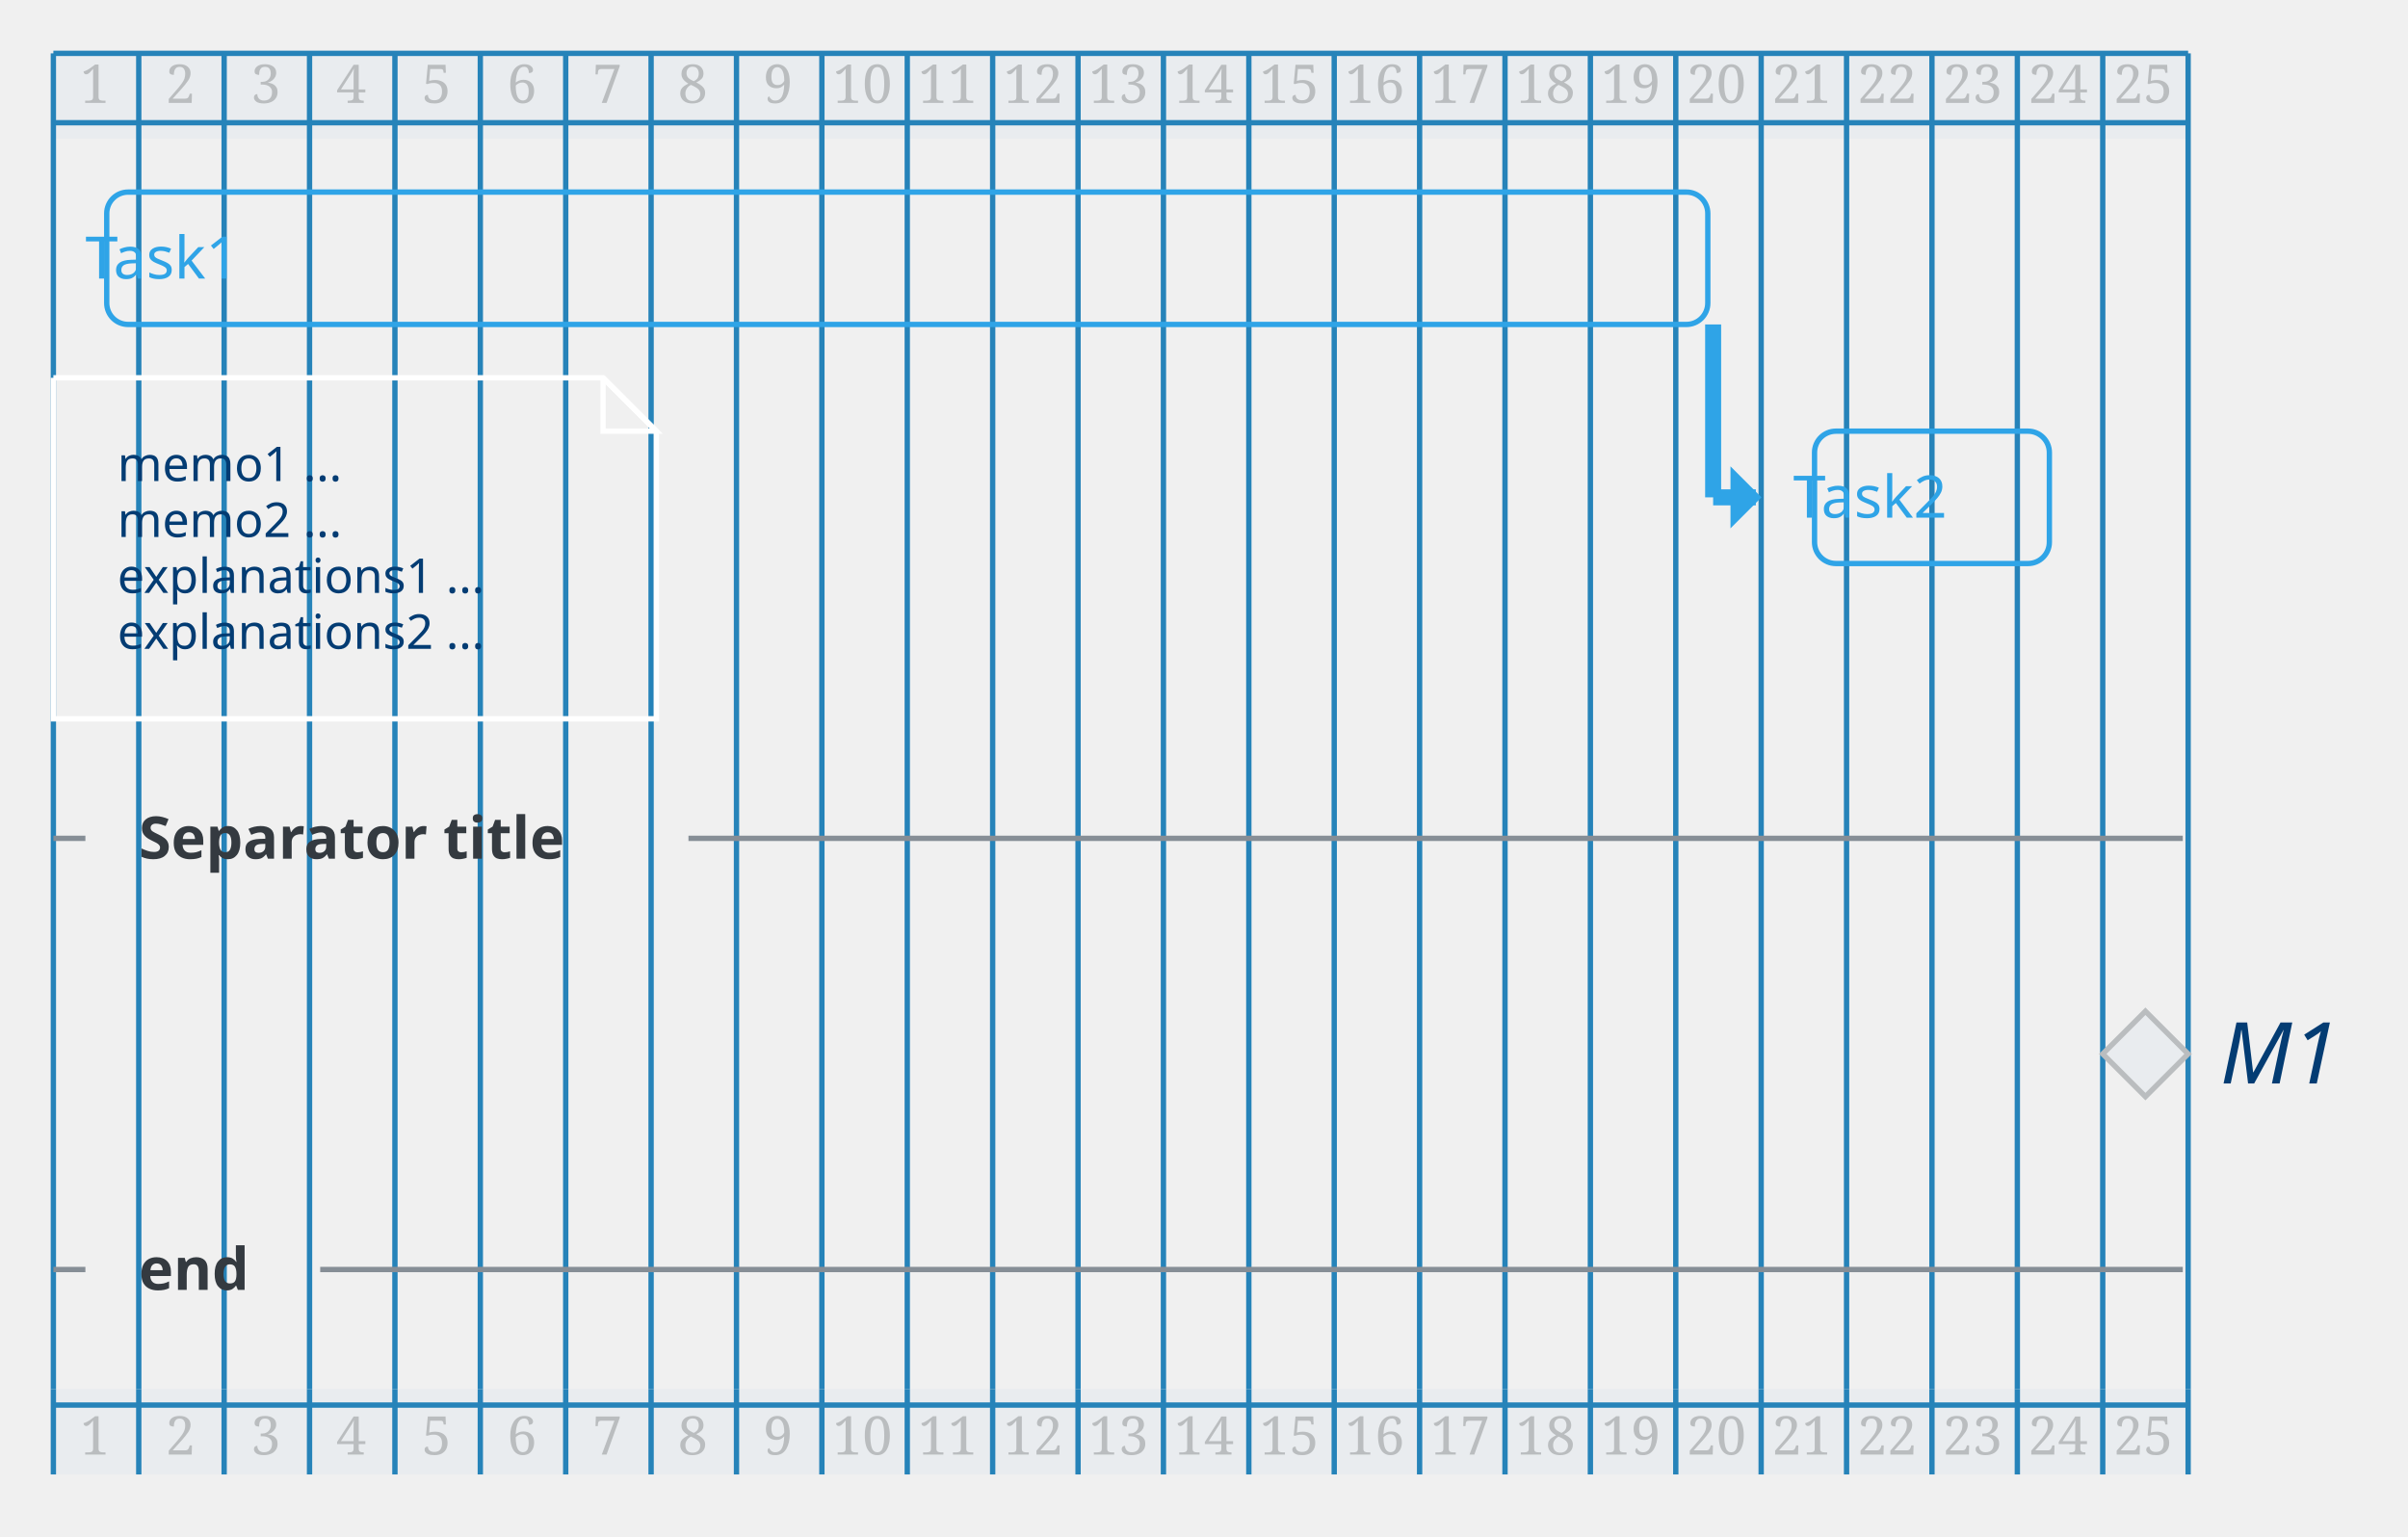
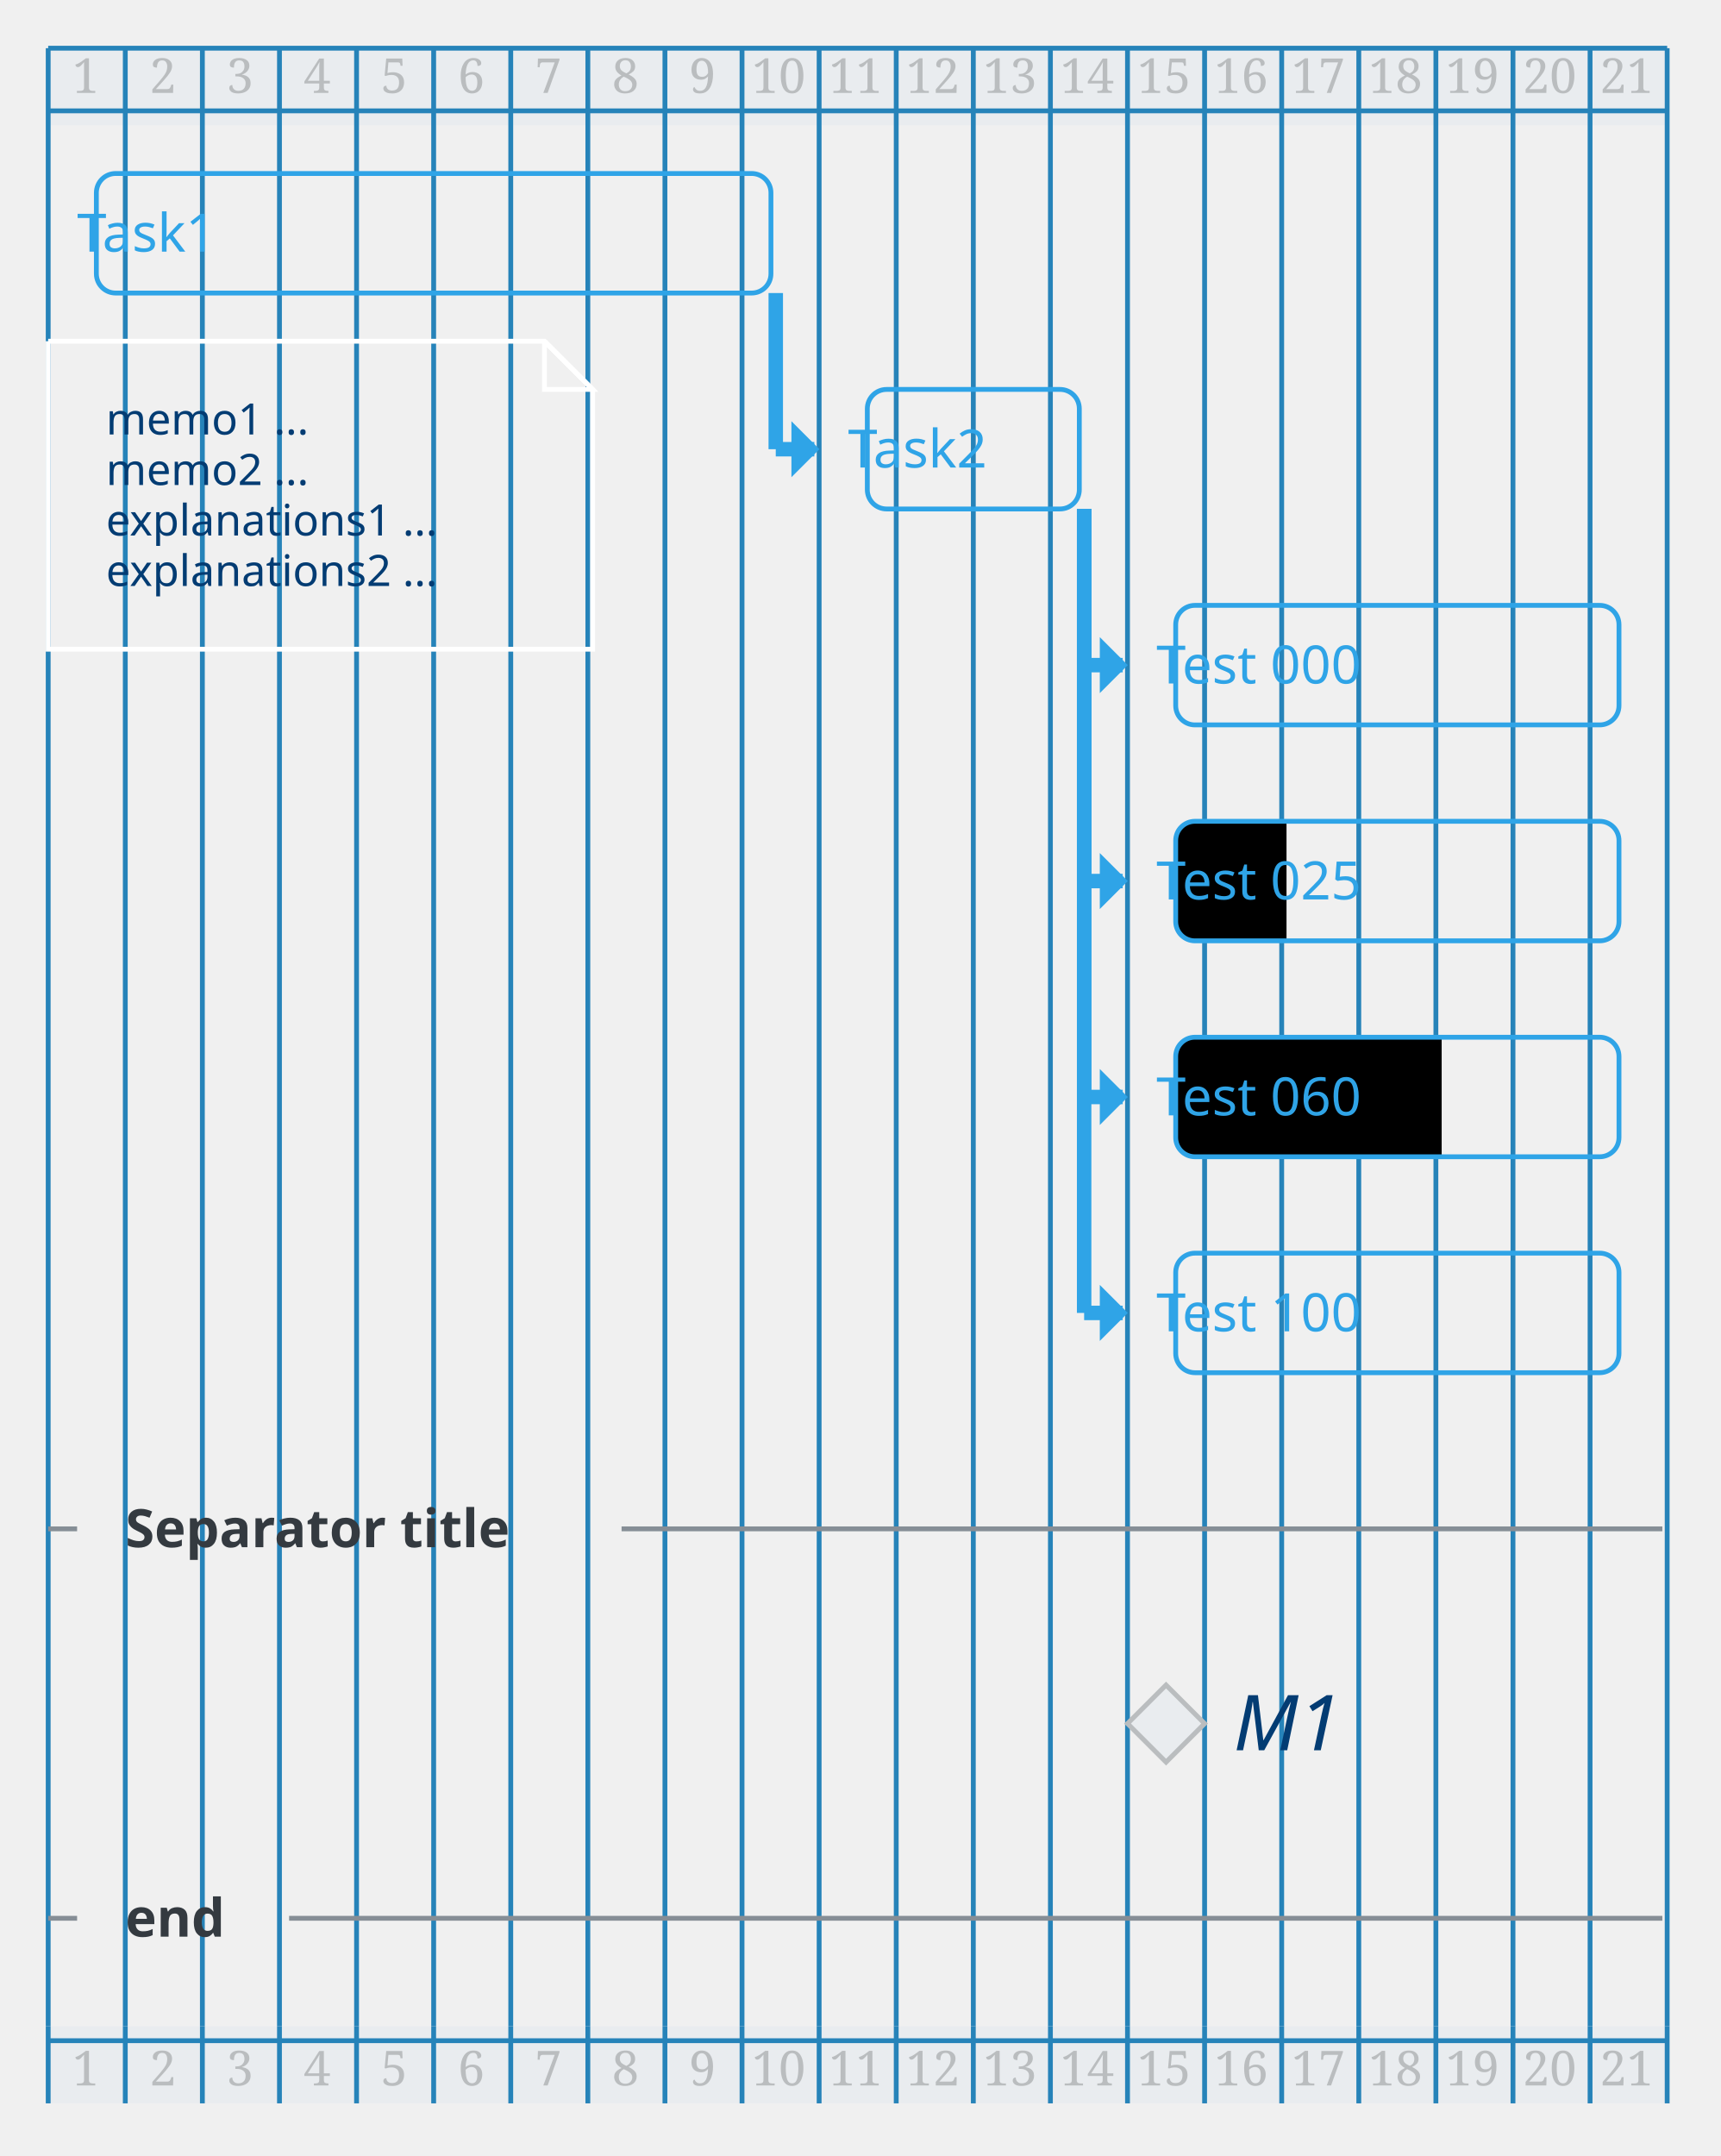
- <svg xmlns="http://www.w3.org/2000/svg" contentScriptType="application/ecmascript" contentStyleType="text/css" height="300px" preserveAspectRatio="none" style="width:470px;height:300px;background:#00000000;" version="1.1" viewBox="0 0 470 300" width="470.833px" zoomAndPan="magnify">
+ <svg xmlns="http://www.w3.org/2000/svg" contentScriptType="application/ecmascript" contentStyleType="text/css" height="466.667px" preserveAspectRatio="none" style="width:372px;height:466px;background:#00000000;" version="1.1" viewBox="0 0 372 466" width="372.917px" zoomAndPan="magnify">
  <defs />
  <g>
-     <rect fill="#E9ECEF" height="16.667" style="stroke:none;stroke-width:1.042;" width="416.667" x="10.417" y="10.417" />
-     <rect fill="#E9ECEF" height="16.667" style="stroke:none;stroke-width:1.042;" width="416.667" x="10.417" y="271.167" />
-     <line style="stroke:#2683B9;stroke-width:1.042;" x1="10.417" x2="10.417" y1="10.417" y2="271.167" />
-     <line style="stroke:#2683B9;stroke-width:1.042;" x1="27.083" x2="27.083" y1="10.417" y2="271.167" />
-     <line style="stroke:#2683B9;stroke-width:1.042;" x1="43.75" x2="43.75" y1="10.417" y2="271.167" />
-     <line style="stroke:#2683B9;stroke-width:1.042;" x1="60.417" x2="60.417" y1="10.417" y2="271.167" />
-     <line style="stroke:#2683B9;stroke-width:1.042;" x1="77.083" x2="77.083" y1="10.417" y2="271.167" />
-     <line style="stroke:#2683B9;stroke-width:1.042;" x1="93.75" x2="93.75" y1="10.417" y2="271.167" />
-     <line style="stroke:#2683B9;stroke-width:1.042;" x1="110.417" x2="110.417" y1="10.417" y2="271.167" />
-     <line style="stroke:#2683B9;stroke-width:1.042;" x1="127.083" x2="127.083" y1="10.417" y2="271.167" />
-     <line style="stroke:#2683B9;stroke-width:1.042;" x1="143.75" x2="143.75" y1="10.417" y2="271.167" />
-     <line style="stroke:#2683B9;stroke-width:1.042;" x1="160.417" x2="160.417" y1="10.417" y2="271.167" />
-     <line style="stroke:#2683B9;stroke-width:1.042;" x1="177.083" x2="177.083" y1="10.417" y2="271.167" />
-     <line style="stroke:#2683B9;stroke-width:1.042;" x1="193.75" x2="193.75" y1="10.417" y2="271.167" />
-     <line style="stroke:#2683B9;stroke-width:1.042;" x1="210.417" x2="210.417" y1="10.417" y2="271.167" />
-     <line style="stroke:#2683B9;stroke-width:1.042;" x1="227.083" x2="227.083" y1="10.417" y2="271.167" />
-     <line style="stroke:#2683B9;stroke-width:1.042;" x1="243.75" x2="243.75" y1="10.417" y2="271.167" />
-     <line style="stroke:#2683B9;stroke-width:1.042;" x1="260.417" x2="260.417" y1="10.417" y2="271.167" />
-     <line style="stroke:#2683B9;stroke-width:1.042;" x1="277.083" x2="277.083" y1="10.417" y2="271.167" />
-     <line style="stroke:#2683B9;stroke-width:1.042;" x1="293.75" x2="293.75" y1="10.417" y2="271.167" />
-     <line style="stroke:#2683B9;stroke-width:1.042;" x1="310.417" x2="310.417" y1="10.417" y2="271.167" />
-     <line style="stroke:#2683B9;stroke-width:1.042;" x1="327.083" x2="327.083" y1="10.417" y2="271.167" />
-     <line style="stroke:#2683B9;stroke-width:1.042;" x1="343.75" x2="343.75" y1="10.417" y2="271.167" />
-     <line style="stroke:#2683B9;stroke-width:1.042;" x1="360.417" x2="360.417" y1="10.417" y2="271.167" />
-     <line style="stroke:#2683B9;stroke-width:1.042;" x1="377.083" x2="377.083" y1="10.417" y2="271.167" />
-     <line style="stroke:#2683B9;stroke-width:1.042;" x1="393.75" x2="393.75" y1="10.417" y2="271.167" />
-     <line style="stroke:#2683B9;stroke-width:1.042;" x1="410.417" x2="410.417" y1="10.417" y2="271.167" />
-     <line style="stroke:#2683B9;stroke-width:1.042;" x1="427.083" x2="427.083" y1="10.417" y2="271.167" />
+     <rect fill="#E9ECEF" height="16.667" style="stroke:none;stroke-width:1.042;" width="350" x="10.417" y="10.417" />
+     <rect fill="#E9ECEF" height="16.667" style="stroke:none;stroke-width:1.042;" width="350" x="10.417" y="437.956" />
+     <line style="stroke:#2683B9;stroke-width:1.042;" x1="10.417" x2="10.417" y1="10.417" y2="437.956" />
+     <line style="stroke:#2683B9;stroke-width:1.042;" x1="27.083" x2="27.083" y1="10.417" y2="437.956" />
+     <line style="stroke:#2683B9;stroke-width:1.042;" x1="43.75" x2="43.75" y1="10.417" y2="437.956" />
+     <line style="stroke:#2683B9;stroke-width:1.042;" x1="60.417" x2="60.417" y1="10.417" y2="437.956" />
+     <line style="stroke:#2683B9;stroke-width:1.042;" x1="77.083" x2="77.083" y1="10.417" y2="437.956" />
+     <line style="stroke:#2683B9;stroke-width:1.042;" x1="93.75" x2="93.75" y1="10.417" y2="437.956" />
+     <line style="stroke:#2683B9;stroke-width:1.042;" x1="110.417" x2="110.417" y1="10.417" y2="437.956" />
+     <line style="stroke:#2683B9;stroke-width:1.042;" x1="127.083" x2="127.083" y1="10.417" y2="437.956" />
+     <line style="stroke:#2683B9;stroke-width:1.042;" x1="143.75" x2="143.75" y1="10.417" y2="437.956" />
+     <line style="stroke:#2683B9;stroke-width:1.042;" x1="160.417" x2="160.417" y1="10.417" y2="437.956" />
+     <line style="stroke:#2683B9;stroke-width:1.042;" x1="177.083" x2="177.083" y1="10.417" y2="437.956" />
+     <line style="stroke:#2683B9;stroke-width:1.042;" x1="193.75" x2="193.75" y1="10.417" y2="437.956" />
+     <line style="stroke:#2683B9;stroke-width:1.042;" x1="210.417" x2="210.417" y1="10.417" y2="437.956" />
+     <line style="stroke:#2683B9;stroke-width:1.042;" x1="227.083" x2="227.083" y1="10.417" y2="437.956" />
+     <line style="stroke:#2683B9;stroke-width:1.042;" x1="243.75" x2="243.75" y1="10.417" y2="437.956" />
+     <line style="stroke:#2683B9;stroke-width:1.042;" x1="260.417" x2="260.417" y1="10.417" y2="437.956" />
+     <line style="stroke:#2683B9;stroke-width:1.042;" x1="277.083" x2="277.083" y1="10.417" y2="437.956" />
+     <line style="stroke:#2683B9;stroke-width:1.042;" x1="293.75" x2="293.75" y1="10.417" y2="437.956" />
+     <line style="stroke:#2683B9;stroke-width:1.042;" x1="310.417" x2="310.417" y1="10.417" y2="437.956" />
+     <line style="stroke:#2683B9;stroke-width:1.042;" x1="327.083" x2="327.083" y1="10.417" y2="437.956" />
+     <line style="stroke:#2683B9;stroke-width:1.042;" x1="343.75" x2="343.75" y1="10.417" y2="437.956" />
+     <line style="stroke:#2683B9;stroke-width:1.042;" x1="360.417" x2="360.417" y1="10.417" y2="437.956" />
    <text fill="#BABDBF" font-family="Serif" font-size="10.417" lengthAdjust="spacing" textLength="6.25" x="15.625" y="20.086">1</text>
    <text fill="#BABDBF" font-family="Serif" font-size="10.417" lengthAdjust="spacing" textLength="6.25" x="32.292" y="20.086">2</text>
    <text fill="#BABDBF" font-family="Serif" font-size="10.417" lengthAdjust="spacing" textLength="6.25" x="48.958" y="20.086">3</text>
    <text fill="#BABDBF" font-family="Serif" font-size="10.417" lengthAdjust="spacing" textLength="6.25" x="65.625" y="20.086">4</text>
    <text fill="#BABDBF" font-family="Serif" font-size="10.417" lengthAdjust="spacing" textLength="6.25" x="82.292" y="20.086">5</text>
    <text fill="#BABDBF" font-family="Serif" font-size="10.417" lengthAdjust="spacing" textLength="6.25" x="98.958" y="20.086">6</text>
    <text fill="#BABDBF" font-family="Serif" font-size="10.417" lengthAdjust="spacing" textLength="6.25" x="115.625" y="20.086">7</text>
    <text fill="#BABDBF" font-family="Serif" font-size="10.417" lengthAdjust="spacing" textLength="6.25" x="132.292" y="20.086">8</text>
    <text fill="#BABDBF" font-family="Serif" font-size="10.417" lengthAdjust="spacing" textLength="6.25" x="148.958" y="20.086">9</text>
    <text fill="#BABDBF" font-family="Serif" font-size="10.417" lengthAdjust="spacing" textLength="12.5" x="162.5" y="20.086">10</text>
    <text fill="#BABDBF" font-family="Serif" font-size="10.417" lengthAdjust="spacing" textLength="12.5" x="179.167" y="20.086">11</text>
    <text fill="#BABDBF" font-family="Serif" font-size="10.417" lengthAdjust="spacing" textLength="12.5" x="195.833" y="20.086">12</text>
    <text fill="#BABDBF" font-family="Serif" font-size="10.417" lengthAdjust="spacing" textLength="12.5" x="212.5" y="20.086">13</text>
    <text fill="#BABDBF" font-family="Serif" font-size="10.417" lengthAdjust="spacing" textLength="12.5" x="229.167" y="20.086">14</text>
    <text fill="#BABDBF" font-family="Serif" font-size="10.417" lengthAdjust="spacing" textLength="12.5" x="245.833" y="20.086">15</text>
    <text fill="#BABDBF" font-family="Serif" font-size="10.417" lengthAdjust="spacing" textLength="12.5" x="262.5" y="20.086">16</text>
    <text fill="#BABDBF" font-family="Serif" font-size="10.417" lengthAdjust="spacing" textLength="12.5" x="279.167" y="20.086">17</text>
    <text fill="#BABDBF" font-family="Serif" font-size="10.417" lengthAdjust="spacing" textLength="12.5" x="295.833" y="20.086">18</text>
    <text fill="#BABDBF" font-family="Serif" font-size="10.417" lengthAdjust="spacing" textLength="12.5" x="312.5" y="20.086">19</text>
    <text fill="#BABDBF" font-family="Serif" font-size="10.417" lengthAdjust="spacing" textLength="12.5" x="329.167" y="20.086">20</text>
    <text fill="#BABDBF" font-family="Serif" font-size="10.417" lengthAdjust="spacing" textLength="12.5" x="345.833" y="20.086">21</text>
-     <text fill="#BABDBF" font-family="Serif" font-size="10.417" lengthAdjust="spacing" textLength="12.5" x="362.5" y="20.086">22</text>
-     <text fill="#BABDBF" font-family="Serif" font-size="10.417" lengthAdjust="spacing" textLength="12.5" x="379.167" y="20.086">23</text>
-     <text fill="#BABDBF" font-family="Serif" font-size="10.417" lengthAdjust="spacing" textLength="12.5" x="395.833" y="20.086">24</text>
-     <text fill="#BABDBF" font-family="Serif" font-size="10.417" lengthAdjust="spacing" textLength="12.5" x="412.5" y="20.086">25</text>
-     <line style="stroke:#2683B9;stroke-width:1.042;" x1="10.417" x2="427.083" y1="10.417" y2="10.417" />
-     <line style="stroke:#2683B9;stroke-width:1.042;" x1="10.417" x2="427.083" y1="23.958" y2="23.958" />
-     <line style="stroke:#2FA4E7;stroke-width:3.125;" x1="334.375" x2="334.375" y1="63.338" y2="97.091" />
-     <line style="stroke:#2FA4E7;stroke-width:3.125;" x1="334.375" x2="342.708" y1="97.091" y2="97.091" />
-     <polygon fill="#2FA4E7" points="338.542,92.924,338.542,97.091,338.542,101.257,342.708,97.091" style="stroke:#2FA4E7;stroke-width:1.562;" />
+     <line style="stroke:#2683B9;stroke-width:1.042;" x1="10.417" x2="360.417" y1="10.417" y2="10.417" />
+     <line style="stroke:#2683B9;stroke-width:1.042;" x1="10.417" x2="360.417" y1="23.958" y2="23.958" />
+     <line style="stroke:#2FA4E7;stroke-width:3.125;" x1="167.708" x2="167.708" y1="63.338" y2="97.091" />
+     <line style="stroke:#2FA4E7;stroke-width:3.125;" x1="167.708" x2="176.042" y1="97.091" y2="97.091" />
+     <polygon fill="#2FA4E7" points="171.875,92.924,171.875,97.091,171.875,101.257,176.042,97.091" style="stroke:#2FA4E7;stroke-width:1.562;" />
+     <line style="stroke:#2FA4E7;stroke-width:3.125;" x1="234.375" x2="234.375" y1="110.01" y2="143.762" />
+     <line style="stroke:#2FA4E7;stroke-width:3.125;" x1="234.375" x2="242.708" y1="143.762" y2="143.762" />
+     <polygon fill="#2FA4E7" points="238.542,139.595,238.542,143.762,238.542,147.929,242.708,143.762" style="stroke:#2FA4E7;stroke-width:1.562;" />
+     <line style="stroke:#2FA4E7;stroke-width:3.125;" x1="234.375" x2="234.375" y1="110.01" y2="190.434" />
+     <line style="stroke:#2FA4E7;stroke-width:3.125;" x1="234.375" x2="242.708" y1="190.434" y2="190.434" />
+     <polygon fill="#2FA4E7" points="238.542,186.267,238.542,190.434,238.542,194.6,242.708,190.434" style="stroke:#2FA4E7;stroke-width:1.562;" />
+     <line style="stroke:#2FA4E7;stroke-width:3.125;" x1="234.375" x2="234.375" y1="110.01" y2="237.105" />
+     <line style="stroke:#2FA4E7;stroke-width:3.125;" x1="234.375" x2="242.708" y1="237.105" y2="237.105" />
+     <polygon fill="#2FA4E7" points="238.542,232.939,238.542,237.105,238.542,241.272,242.708,237.105" style="stroke:#2FA4E7;stroke-width:1.562;" />
+     <line style="stroke:#2FA4E7;stroke-width:3.125;" x1="234.375" x2="234.375" y1="110.01" y2="283.777" />
+     <line style="stroke:#2FA4E7;stroke-width:3.125;" x1="234.375" x2="242.708" y1="283.777" y2="283.777" />
+     <polygon fill="#2FA4E7" points="238.542,279.61,238.542,283.777,238.542,287.943,242.708,283.777" style="stroke:#2FA4E7;stroke-width:1.562;" />
    <path d="M10.417,73.755 L10.417,140.324 L128.125,140.324 L128.125,84.171 L117.708,73.755 L10.417,73.755 " style="stroke:#FFFFFF;stroke-width:1.042;fill:none;" />
    <path d="M117.708,73.755 L117.708,84.171 L128.125,84.171 L117.708,73.755 " style="stroke:#FFFFFF;stroke-width:1.042;fill:none;" />
    <text fill="#033C73" font-family="&quot;Verdana&quot;" font-size="9.375" lengthAdjust="spacing" textLength="50" x="22.917" y="93.915">memo1 ...</text>
    <text fill="#033C73" font-family="&quot;Verdana&quot;" font-size="9.375" lengthAdjust="spacing" textLength="50" x="22.917" y="104.828">memo2 ...</text>
    <text fill="#033C73" font-family="&quot;Verdana&quot;" font-size="9.375" lengthAdjust="spacing" textLength="83.333" x="22.917" y="115.742">explanations1 ...</text>
    <text fill="#033C73" font-family="&quot;Verdana&quot;" font-size="9.375" lengthAdjust="spacing" textLength="83.333" x="22.917" y="126.655">explanations2 ...</text>
-     <rect height="25.838" rx="4.167" ry="4.167" style="stroke:#2FA4E7;stroke-width:1.042;fill:none;" width="312.5" x="20.833" y="37.5" />
-     <rect height="25.838" rx="4.167" ry="4.167" style="stroke:#2FA4E7;stroke-width:1.042;fill:none;" width="45.833" x="354.167" y="84.171" />
-     <line style="stroke:#868E96;stroke-width:1.042;fill:none;" x1="10.417" x2="16.667" y1="163.66" y2="163.66" />
-     <line style="stroke:#868E96;stroke-width:1.042;fill:none;" x1="134.375" x2="426.042" y1="163.66" y2="163.66" />
-     <polygon fill="#E9ECEF" points="418.75,197.412,427.083,205.745,418.75,214.079,410.417,205.745" style="stroke:#BABDBF;stroke-width:1.042;" />
-     <line style="stroke:#868E96;stroke-width:1.042;" x1="10.417" x2="16.667" y1="247.831" y2="247.831" />
-     <line style="stroke:#868E96;stroke-width:1.042;" x1="62.5" x2="426.042" y1="247.831" y2="247.831" />
+     <rect height="25.838" rx="4.167" ry="4.167" style="stroke:#2FA4E7;stroke-width:1.042;fill:none;" width="145.833" x="20.833" y="37.5" />
+     <rect height="25.838" rx="4.167" ry="4.167" style="stroke:#2FA4E7;stroke-width:1.042;fill:none;" width="45.833" x="187.5" y="84.171" />
+     <rect height="25.838" rx="4.167" ry="4.167" style="stroke:#2FA4E7;stroke-width:1.042;fill:none;" width="95.833" x="254.167" y="130.843" />
+     <path d="M278.125,203.353 L258.333,203.353 A4.167,4.167 0 0 1 254.167,199.186 L254.167,181.681 A4.167,4.167 0 0 1 258.333,177.515 L278.125,177.515 " fill="#000000" style="stroke:none;stroke-width:1.042;" />
+     <path d="M278.125,177.515 L345.833,177.515 A4.167,4.167 0 0 1 350,181.681 L350,199.186 A4.167,4.167 0 0 1 345.833,203.353 L278.125,203.353 " style="stroke:none;stroke-width:1.042;fill:none;" />
+     <rect fill="none" height="25.838" rx="4.167" ry="4.167" style="stroke:#2FA4E7;stroke-width:1.042;" width="95.833" x="254.167" y="177.515" />
+     <path d="M311.667,250.024 L258.333,250.024 A4.167,4.167 0 0 1 254.167,245.858 L254.167,228.353 A4.167,4.167 0 0 1 258.333,224.186 L311.667,224.186 " fill="#000000" style="stroke:none;stroke-width:1.042;" />
+     <path d="M311.667,224.186 L345.833,224.186 A4.167,4.167 0 0 1 350,228.353 L350,245.858 A4.167,4.167 0 0 1 345.833,250.024 L311.667,250.024 " style="stroke:none;stroke-width:1.042;fill:none;" />
+     <rect fill="none" height="25.838" rx="4.167" ry="4.167" style="stroke:#2FA4E7;stroke-width:1.042;" width="95.833" x="254.167" y="224.186" />
+     <rect height="25.838" rx="4.167" ry="4.167" style="stroke:#2FA4E7;stroke-width:1.042;fill:none;" width="95.833" x="254.167" y="270.858" />
+     <line style="stroke:#868E96;stroke-width:1.042;fill:none;" x1="10.417" x2="16.667" y1="330.448" y2="330.448" />
+     <line style="stroke:#868E96;stroke-width:1.042;fill:none;" x1="134.375" x2="359.375" y1="330.448" y2="330.448" />
+     <polygon fill="#E9ECEF" points="252.083,364.201,260.417,372.534,252.083,380.868,243.75,372.534" style="stroke:#BABDBF;stroke-width:1.042;" />
+     <line style="stroke:#868E96;stroke-width:1.042;" x1="10.417" x2="16.667" y1="414.62" y2="414.62" />
+     <line style="stroke:#868E96;stroke-width:1.042;" x1="62.5" x2="359.375" y1="414.62" y2="414.62" />
    <text fill="#2FA4E7" font-family="&quot;Verdana&quot;" font-size="11.458" lengthAdjust="spacing" textLength="35.417" x="16.667" y="54.386">Task1</text>
-     <text fill="#2FA4E7" font-family="&quot;Verdana&quot;" font-size="11.458" lengthAdjust="spacing" textLength="35.417" x="350" y="101.057">Task2</text>
-     <text fill="#343A40" font-family="&quot;Verdana&quot;" font-size="11.458" font-weight="bold" lengthAdjust="spacing" textLength="96.875" x="27.083" y="167.626">Separator title</text>
-     <text fill="#033C73" font-family="&quot;Verdana&quot;" font-size="16.667" font-style="italic" lengthAdjust="spacing" textLength="25" x="433.333" y="211.515">M1</text>
-     <text fill="#343A40" font-family="&quot;Verdana&quot;" font-size="11.458" font-weight="bold" lengthAdjust="spacing" textLength="25" x="27.083" y="251.798">end</text>
-     <line style="stroke:#2683B9;stroke-width:1.042;" x1="10.417" x2="10.417" y1="271.167" y2="287.834" />
-     <line style="stroke:#2683B9;stroke-width:1.042;" x1="27.083" x2="27.083" y1="271.167" y2="287.834" />
-     <line style="stroke:#2683B9;stroke-width:1.042;" x1="43.75" x2="43.75" y1="271.167" y2="287.834" />
-     <line style="stroke:#2683B9;stroke-width:1.042;" x1="60.417" x2="60.417" y1="271.167" y2="287.834" />
-     <line style="stroke:#2683B9;stroke-width:1.042;" x1="77.083" x2="77.083" y1="271.167" y2="287.834" />
-     <line style="stroke:#2683B9;stroke-width:1.042;" x1="93.75" x2="93.75" y1="271.167" y2="287.834" />
-     <line style="stroke:#2683B9;stroke-width:1.042;" x1="110.417" x2="110.417" y1="271.167" y2="287.834" />
-     <line style="stroke:#2683B9;stroke-width:1.042;" x1="127.083" x2="127.083" y1="271.167" y2="287.834" />
-     <line style="stroke:#2683B9;stroke-width:1.042;" x1="143.75" x2="143.75" y1="271.167" y2="287.834" />
-     <line style="stroke:#2683B9;stroke-width:1.042;" x1="160.417" x2="160.417" y1="271.167" y2="287.834" />
-     <line style="stroke:#2683B9;stroke-width:1.042;" x1="177.083" x2="177.083" y1="271.167" y2="287.834" />
-     <line style="stroke:#2683B9;stroke-width:1.042;" x1="193.75" x2="193.75" y1="271.167" y2="287.834" />
-     <line style="stroke:#2683B9;stroke-width:1.042;" x1="210.417" x2="210.417" y1="271.167" y2="287.834" />
-     <line style="stroke:#2683B9;stroke-width:1.042;" x1="227.083" x2="227.083" y1="271.167" y2="287.834" />
-     <line style="stroke:#2683B9;stroke-width:1.042;" x1="243.75" x2="243.75" y1="271.167" y2="287.834" />
-     <line style="stroke:#2683B9;stroke-width:1.042;" x1="260.417" x2="260.417" y1="271.167" y2="287.834" />
-     <line style="stroke:#2683B9;stroke-width:1.042;" x1="277.083" x2="277.083" y1="271.167" y2="287.834" />
-     <line style="stroke:#2683B9;stroke-width:1.042;" x1="293.75" x2="293.75" y1="271.167" y2="287.834" />
-     <line style="stroke:#2683B9;stroke-width:1.042;" x1="310.417" x2="310.417" y1="271.167" y2="287.834" />
-     <line style="stroke:#2683B9;stroke-width:1.042;" x1="327.083" x2="327.083" y1="271.167" y2="287.834" />
-     <line style="stroke:#2683B9;stroke-width:1.042;" x1="343.75" x2="343.75" y1="271.167" y2="287.834" />
-     <line style="stroke:#2683B9;stroke-width:1.042;" x1="360.417" x2="360.417" y1="271.167" y2="287.834" />
-     <line style="stroke:#2683B9;stroke-width:1.042;" x1="377.083" x2="377.083" y1="271.167" y2="287.834" />
-     <line style="stroke:#2683B9;stroke-width:1.042;" x1="393.75" x2="393.75" y1="271.167" y2="287.834" />
-     <line style="stroke:#2683B9;stroke-width:1.042;" x1="410.417" x2="410.417" y1="271.167" y2="287.834" />
-     <line style="stroke:#2683B9;stroke-width:1.042;" x1="427.083" x2="427.083" y1="271.167" y2="287.834" />
-     <text fill="#BABDBF" font-family="Serif" font-size="10.417" lengthAdjust="spacing" textLength="6.25" x="15.625" y="283.961">1</text>
-     <text fill="#BABDBF" font-family="Serif" font-size="10.417" lengthAdjust="spacing" textLength="6.25" x="32.292" y="283.961">2</text>
-     <text fill="#BABDBF" font-family="Serif" font-size="10.417" lengthAdjust="spacing" textLength="6.25" x="48.958" y="283.961">3</text>
-     <text fill="#BABDBF" font-family="Serif" font-size="10.417" lengthAdjust="spacing" textLength="6.25" x="65.625" y="283.961">4</text>
-     <text fill="#BABDBF" font-family="Serif" font-size="10.417" lengthAdjust="spacing" textLength="6.25" x="82.292" y="283.961">5</text>
-     <text fill="#BABDBF" font-family="Serif" font-size="10.417" lengthAdjust="spacing" textLength="6.25" x="98.958" y="283.961">6</text>
-     <text fill="#BABDBF" font-family="Serif" font-size="10.417" lengthAdjust="spacing" textLength="6.25" x="115.625" y="283.961">7</text>
-     <text fill="#BABDBF" font-family="Serif" font-size="10.417" lengthAdjust="spacing" textLength="6.25" x="132.292" y="283.961">8</text>
-     <text fill="#BABDBF" font-family="Serif" font-size="10.417" lengthAdjust="spacing" textLength="6.25" x="148.958" y="283.961">9</text>
-     <text fill="#BABDBF" font-family="Serif" font-size="10.417" lengthAdjust="spacing" textLength="12.5" x="162.5" y="283.961">10</text>
-     <text fill="#BABDBF" font-family="Serif" font-size="10.417" lengthAdjust="spacing" textLength="12.5" x="179.167" y="283.961">11</text>
-     <text fill="#BABDBF" font-family="Serif" font-size="10.417" lengthAdjust="spacing" textLength="12.5" x="195.833" y="283.961">12</text>
-     <text fill="#BABDBF" font-family="Serif" font-size="10.417" lengthAdjust="spacing" textLength="12.5" x="212.5" y="283.961">13</text>
-     <text fill="#BABDBF" font-family="Serif" font-size="10.417" lengthAdjust="spacing" textLength="12.5" x="229.167" y="283.961">14</text>
-     <text fill="#BABDBF" font-family="Serif" font-size="10.417" lengthAdjust="spacing" textLength="12.5" x="245.833" y="283.961">15</text>
-     <text fill="#BABDBF" font-family="Serif" font-size="10.417" lengthAdjust="spacing" textLength="12.5" x="262.5" y="283.961">16</text>
-     <text fill="#BABDBF" font-family="Serif" font-size="10.417" lengthAdjust="spacing" textLength="12.5" x="279.167" y="283.961">17</text>
-     <text fill="#BABDBF" font-family="Serif" font-size="10.417" lengthAdjust="spacing" textLength="12.5" x="295.833" y="283.961">18</text>
-     <text fill="#BABDBF" font-family="Serif" font-size="10.417" lengthAdjust="spacing" textLength="12.5" x="312.5" y="283.961">19</text>
-     <text fill="#BABDBF" font-family="Serif" font-size="10.417" lengthAdjust="spacing" textLength="12.5" x="329.167" y="283.961">20</text>
-     <text fill="#BABDBF" font-family="Serif" font-size="10.417" lengthAdjust="spacing" textLength="12.5" x="345.833" y="283.961">21</text>
-     <text fill="#BABDBF" font-family="Serif" font-size="10.417" lengthAdjust="spacing" textLength="12.5" x="362.5" y="283.961">22</text>
-     <text fill="#BABDBF" font-family="Serif" font-size="10.417" lengthAdjust="spacing" textLength="12.5" x="379.167" y="283.961">23</text>
-     <text fill="#BABDBF" font-family="Serif" font-size="10.417" lengthAdjust="spacing" textLength="12.5" x="395.833" y="283.961">24</text>
-     <text fill="#BABDBF" font-family="Serif" font-size="10.417" lengthAdjust="spacing" textLength="12.5" x="412.5" y="283.961">25</text>
-     <line style="stroke:#2683B9;stroke-width:1.042;" x1="10.417" x2="427.083" y1="274.292" y2="274.292" />
+     <text fill="#2FA4E7" font-family="&quot;Verdana&quot;" font-size="11.458" lengthAdjust="spacing" textLength="35.417" x="183.333" y="101.057">Task2</text>
+     <text fill="#2FA4E7" font-family="&quot;Verdana&quot;" font-size="11.458" lengthAdjust="spacing" textLength="56.25" x="250" y="147.729">Test  000</text>
+     <text fill="#2FA4E7" font-family="&quot;Verdana&quot;" font-size="11.458" lengthAdjust="spacing" textLength="56.25" x="250" y="194.4">Test  025</text>
+     <text fill="#2FA4E7" font-family="&quot;Verdana&quot;" font-size="11.458" lengthAdjust="spacing" textLength="56.25" x="250" y="241.072">Test  060</text>
+     <text fill="#2FA4E7" font-family="&quot;Verdana&quot;" font-size="11.458" lengthAdjust="spacing" textLength="56.25" x="250" y="287.744">Test  100</text>
+     <text fill="#343A40" font-family="&quot;Verdana&quot;" font-size="11.458" font-weight="bold" lengthAdjust="spacing" textLength="96.875" x="27.083" y="334.415">Separator title</text>
+     <text fill="#033C73" font-family="&quot;Verdana&quot;" font-size="16.667" font-style="italic" lengthAdjust="spacing" textLength="25" x="266.667" y="378.304">M1</text>
+     <text fill="#343A40" font-family="&quot;Verdana&quot;" font-size="11.458" font-weight="bold" lengthAdjust="spacing" textLength="25" x="27.083" y="418.587">end</text>
+     <line style="stroke:#2683B9;stroke-width:1.042;" x1="10.417" x2="10.417" y1="437.956" y2="454.622" />
+     <line style="stroke:#2683B9;stroke-width:1.042;" x1="27.083" x2="27.083" y1="437.956" y2="454.622" />
+     <line style="stroke:#2683B9;stroke-width:1.042;" x1="43.75" x2="43.75" y1="437.956" y2="454.622" />
+     <line style="stroke:#2683B9;stroke-width:1.042;" x1="60.417" x2="60.417" y1="437.956" y2="454.622" />
+     <line style="stroke:#2683B9;stroke-width:1.042;" x1="77.083" x2="77.083" y1="437.956" y2="454.622" />
+     <line style="stroke:#2683B9;stroke-width:1.042;" x1="93.75" x2="93.75" y1="437.956" y2="454.622" />
+     <line style="stroke:#2683B9;stroke-width:1.042;" x1="110.417" x2="110.417" y1="437.956" y2="454.622" />
+     <line style="stroke:#2683B9;stroke-width:1.042;" x1="127.083" x2="127.083" y1="437.956" y2="454.622" />
+     <line style="stroke:#2683B9;stroke-width:1.042;" x1="143.75" x2="143.75" y1="437.956" y2="454.622" />
+     <line style="stroke:#2683B9;stroke-width:1.042;" x1="160.417" x2="160.417" y1="437.956" y2="454.622" />
+     <line style="stroke:#2683B9;stroke-width:1.042;" x1="177.083" x2="177.083" y1="437.956" y2="454.622" />
+     <line style="stroke:#2683B9;stroke-width:1.042;" x1="193.75" x2="193.75" y1="437.956" y2="454.622" />
+     <line style="stroke:#2683B9;stroke-width:1.042;" x1="210.417" x2="210.417" y1="437.956" y2="454.622" />
+     <line style="stroke:#2683B9;stroke-width:1.042;" x1="227.083" x2="227.083" y1="437.956" y2="454.622" />
+     <line style="stroke:#2683B9;stroke-width:1.042;" x1="243.75" x2="243.75" y1="437.956" y2="454.622" />
+     <line style="stroke:#2683B9;stroke-width:1.042;" x1="260.417" x2="260.417" y1="437.956" y2="454.622" />
+     <line style="stroke:#2683B9;stroke-width:1.042;" x1="277.083" x2="277.083" y1="437.956" y2="454.622" />
+     <line style="stroke:#2683B9;stroke-width:1.042;" x1="293.75" x2="293.75" y1="437.956" y2="454.622" />
+     <line style="stroke:#2683B9;stroke-width:1.042;" x1="310.417" x2="310.417" y1="437.956" y2="454.622" />
+     <line style="stroke:#2683B9;stroke-width:1.042;" x1="327.083" x2="327.083" y1="437.956" y2="454.622" />
+     <line style="stroke:#2683B9;stroke-width:1.042;" x1="343.75" x2="343.75" y1="437.956" y2="454.622" />
+     <line style="stroke:#2683B9;stroke-width:1.042;" x1="360.417" x2="360.417" y1="437.956" y2="454.622" />
+     <text fill="#BABDBF" font-family="Serif" font-size="10.417" lengthAdjust="spacing" textLength="6.25" x="15.625" y="450.75">1</text>
+     <text fill="#BABDBF" font-family="Serif" font-size="10.417" lengthAdjust="spacing" textLength="6.25" x="32.292" y="450.75">2</text>
+     <text fill="#BABDBF" font-family="Serif" font-size="10.417" lengthAdjust="spacing" textLength="6.25" x="48.958" y="450.75">3</text>
+     <text fill="#BABDBF" font-family="Serif" font-size="10.417" lengthAdjust="spacing" textLength="6.25" x="65.625" y="450.75">4</text>
+     <text fill="#BABDBF" font-family="Serif" font-size="10.417" lengthAdjust="spacing" textLength="6.25" x="82.292" y="450.75">5</text>
+     <text fill="#BABDBF" font-family="Serif" font-size="10.417" lengthAdjust="spacing" textLength="6.25" x="98.958" y="450.75">6</text>
+     <text fill="#BABDBF" font-family="Serif" font-size="10.417" lengthAdjust="spacing" textLength="6.25" x="115.625" y="450.75">7</text>
+     <text fill="#BABDBF" font-family="Serif" font-size="10.417" lengthAdjust="spacing" textLength="6.25" x="132.292" y="450.75">8</text>
+     <text fill="#BABDBF" font-family="Serif" font-size="10.417" lengthAdjust="spacing" textLength="6.25" x="148.958" y="450.75">9</text>
+     <text fill="#BABDBF" font-family="Serif" font-size="10.417" lengthAdjust="spacing" textLength="12.5" x="162.5" y="450.75">10</text>
+     <text fill="#BABDBF" font-family="Serif" font-size="10.417" lengthAdjust="spacing" textLength="12.5" x="179.167" y="450.75">11</text>
+     <text fill="#BABDBF" font-family="Serif" font-size="10.417" lengthAdjust="spacing" textLength="12.5" x="195.833" y="450.75">12</text>
+     <text fill="#BABDBF" font-family="Serif" font-size="10.417" lengthAdjust="spacing" textLength="12.5" x="212.5" y="450.75">13</text>
+     <text fill="#BABDBF" font-family="Serif" font-size="10.417" lengthAdjust="spacing" textLength="12.5" x="229.167" y="450.75">14</text>
+     <text fill="#BABDBF" font-family="Serif" font-size="10.417" lengthAdjust="spacing" textLength="12.5" x="245.833" y="450.75">15</text>
+     <text fill="#BABDBF" font-family="Serif" font-size="10.417" lengthAdjust="spacing" textLength="12.5" x="262.5" y="450.75">16</text>
+     <text fill="#BABDBF" font-family="Serif" font-size="10.417" lengthAdjust="spacing" textLength="12.5" x="279.167" y="450.75">17</text>
+     <text fill="#BABDBF" font-family="Serif" font-size="10.417" lengthAdjust="spacing" textLength="12.5" x="295.833" y="450.75">18</text>
+     <text fill="#BABDBF" font-family="Serif" font-size="10.417" lengthAdjust="spacing" textLength="12.5" x="312.5" y="450.75">19</text>
+     <text fill="#BABDBF" font-family="Serif" font-size="10.417" lengthAdjust="spacing" textLength="12.5" x="329.167" y="450.75">20</text>
+     <text fill="#BABDBF" font-family="Serif" font-size="10.417" lengthAdjust="spacing" textLength="12.5" x="345.833" y="450.75">21</text>
+     <line style="stroke:#2683B9;stroke-width:1.042;" x1="10.417" x2="360.417" y1="441.081" y2="441.081" />
  </g>
</svg>
